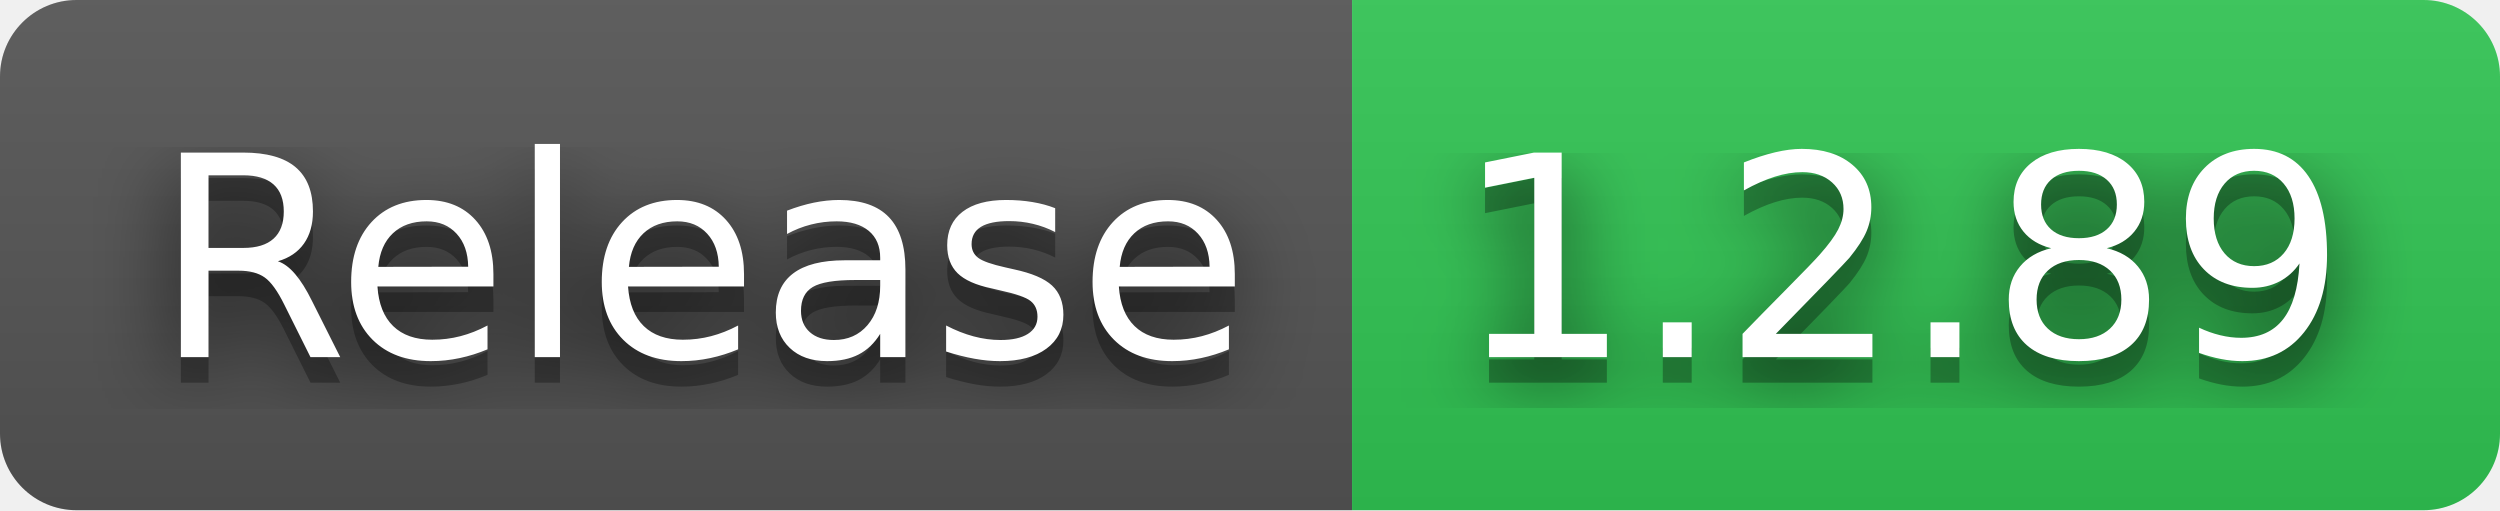
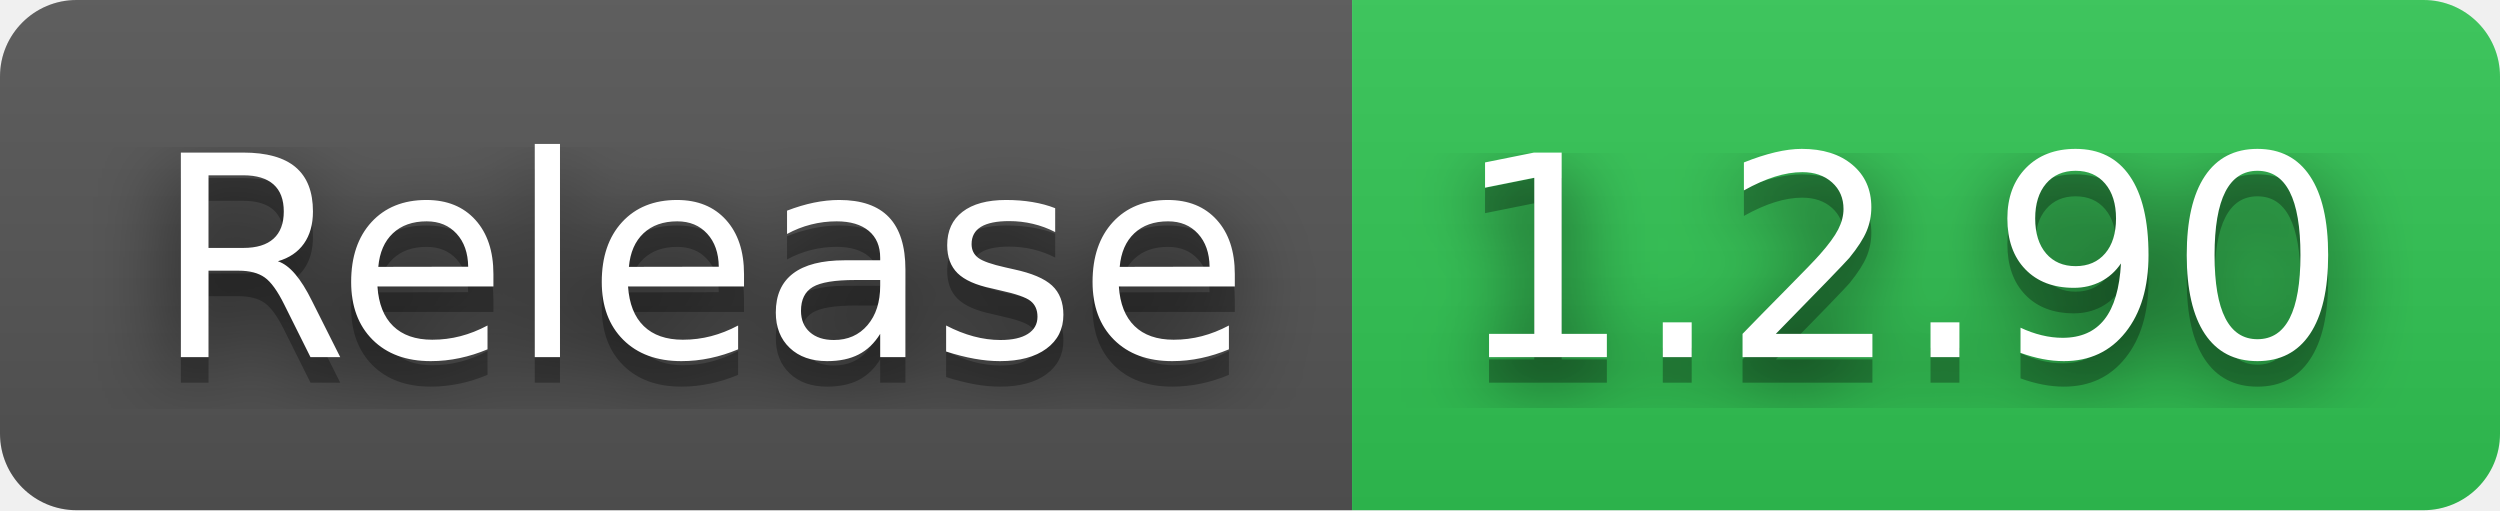
- <svg xmlns="http://www.w3.org/2000/svg" width="98" height="20" role="img" aria-label="Release: 1.2.89">
+ <svg xmlns="http://www.w3.org/2000/svg" width="98" height="20" role="img" aria-label="Release: 1.2.90">
  <filter id="blur">
    <feGaussianBlur in="SourceGraphic" stdDeviation="16" />
  </filter>
  <linearGradient id="s" x2="0" y2="100%">
    <stop offset="0" stop-color="#bbb" stop-opacity=".1" />
    <stop offset="1" stop-opacity=".1" />
  </linearGradient>
  <clipPath id="r">
    <rect width="98" height="20" rx="3" fill="#fff" />
  </clipPath>
  <g clip-path="url(#r)">
    <rect width="53" height="20" fill="#555" />
    <rect x="53" width="45" height="20" fill="#31c653" />
    <rect width="98" height="20" fill="url(#s)" />
  </g>
  <g fill="#fff" text-anchor="middle" font-family="Verdana,Geneva,DejaVu Sans,sans-serif" text-rendering="geometricPrecision" font-size="110">
    <text aria-hidden="true" x="275" y="150" fill="#010101" fill-opacity=".80" filter="url(#blur)" transform="scale(.1)" textLength="430">Release</text>
    <text aria-hidden="true" x="275" y="150" fill="#010101" fill-opacity=".3" transform="scale(.1)" textLength="430">Release</text>
    <text x="275" y="140" transform="scale(.1)" fill="#fff" textLength="430">Release</text>
-     <text aria-hidden="true" x="745" y="150" fill="#010101" fill-opacity=".80" filter="url(#blur)" transform="scale(.1)" textLength="350">1.2.89</text>
-     <text aria-hidden="true" x="745" y="150" fill="#010101" fill-opacity=".3" transform="scale(.1)" textLength="350">1.2.89</text>
-     <text x="745" y="140" transform="scale(.1)" fill="#fff" textLength="350">1.2.89</text>
+     <text aria-hidden="true" x="745" y="150" fill="#010101" fill-opacity=".80" filter="url(#blur)" transform="scale(.1)" textLength="350">1.2.90</text>
+     <text aria-hidden="true" x="745" y="150" fill="#010101" fill-opacity=".3" transform="scale(.1)" textLength="350">1.2.90</text>
+     <text x="745" y="140" transform="scale(.1)" fill="#fff" textLength="350">1.2.90</text>
  </g>
</svg>
